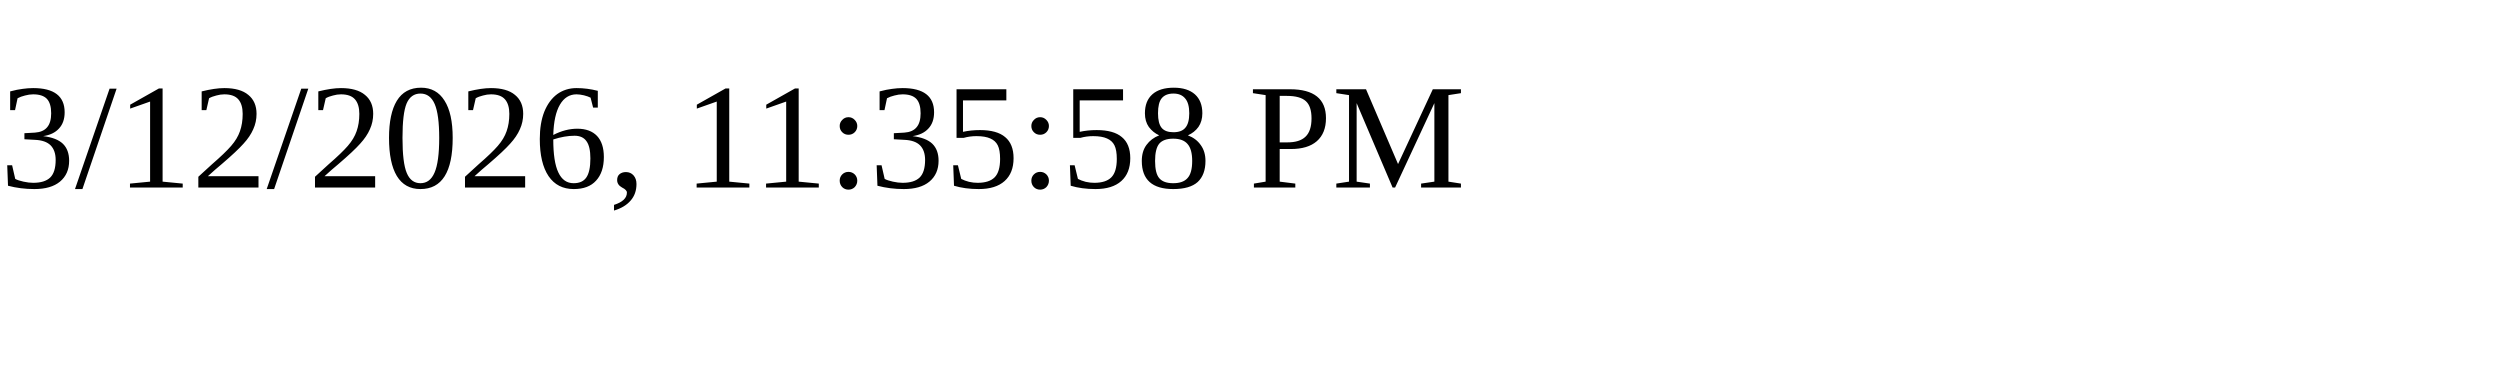
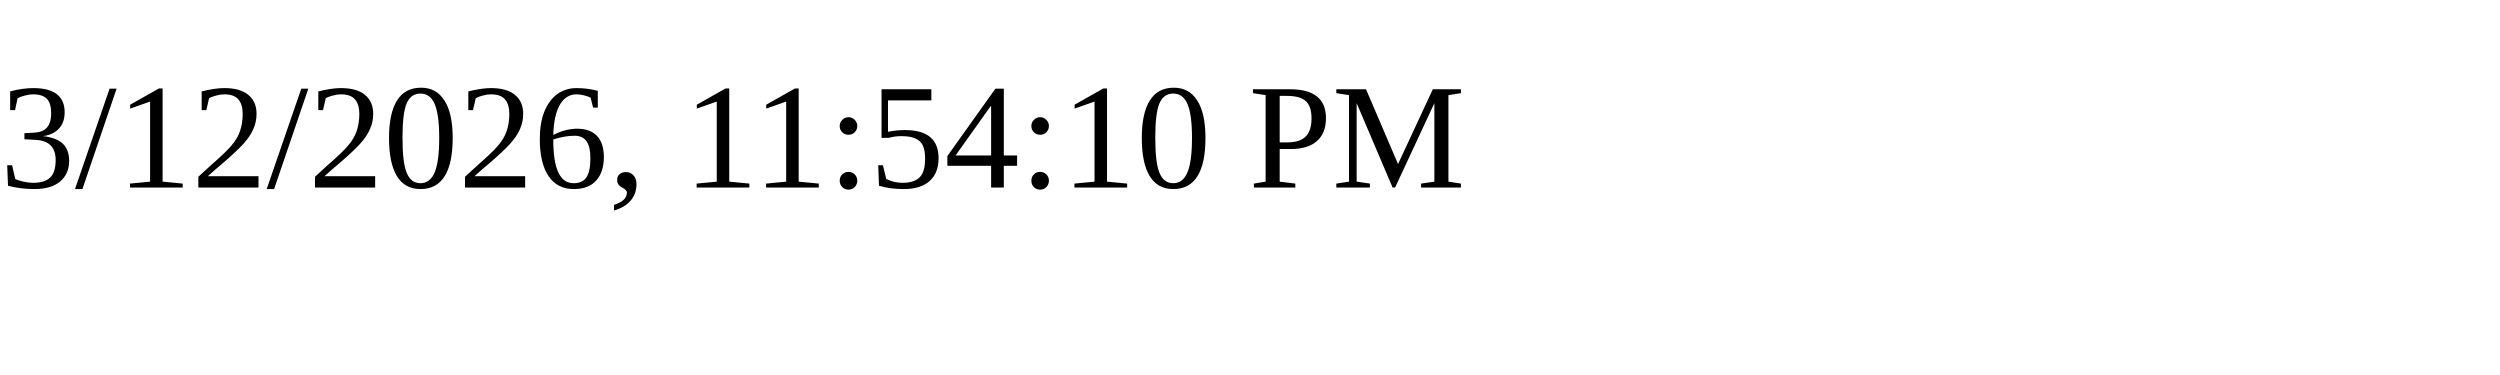
<svg xmlns="http://www.w3.org/2000/svg" height="30" width="200">
-   <text x="0" y="15">3/12/2026, 11:35:58 PM</text>
+   <text x="0" y="15">3/12/2026, 11:54:10 PM</text>
</svg>
